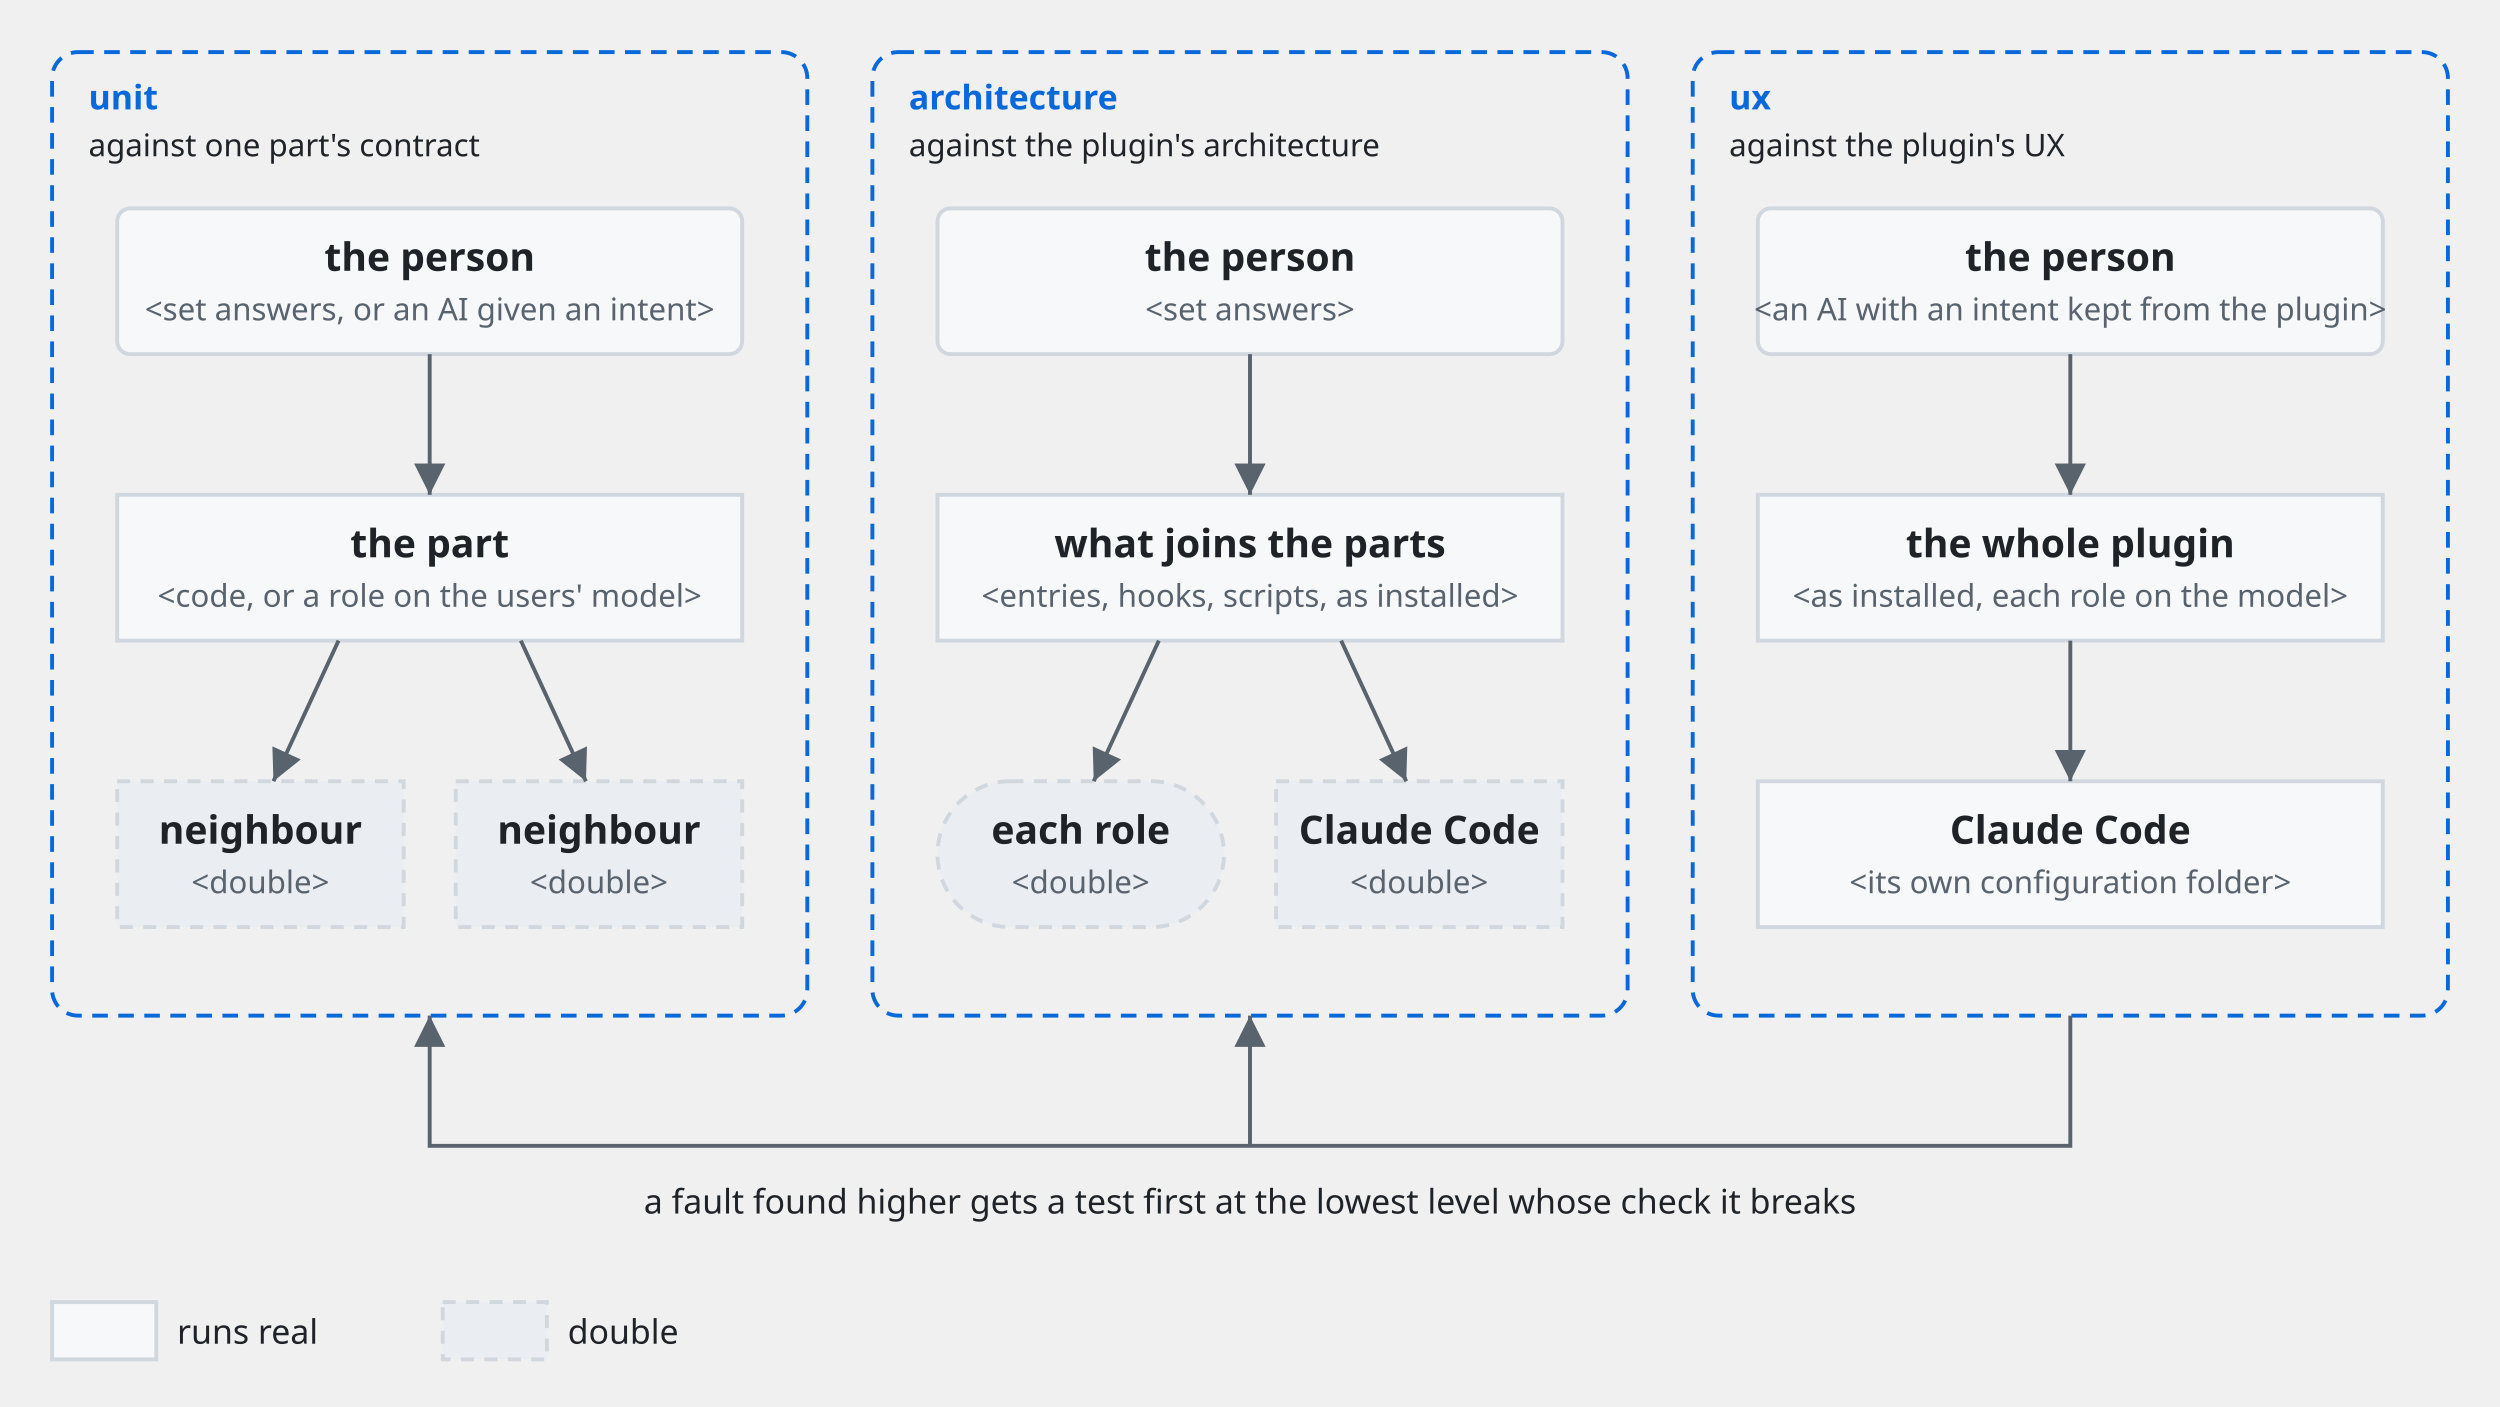
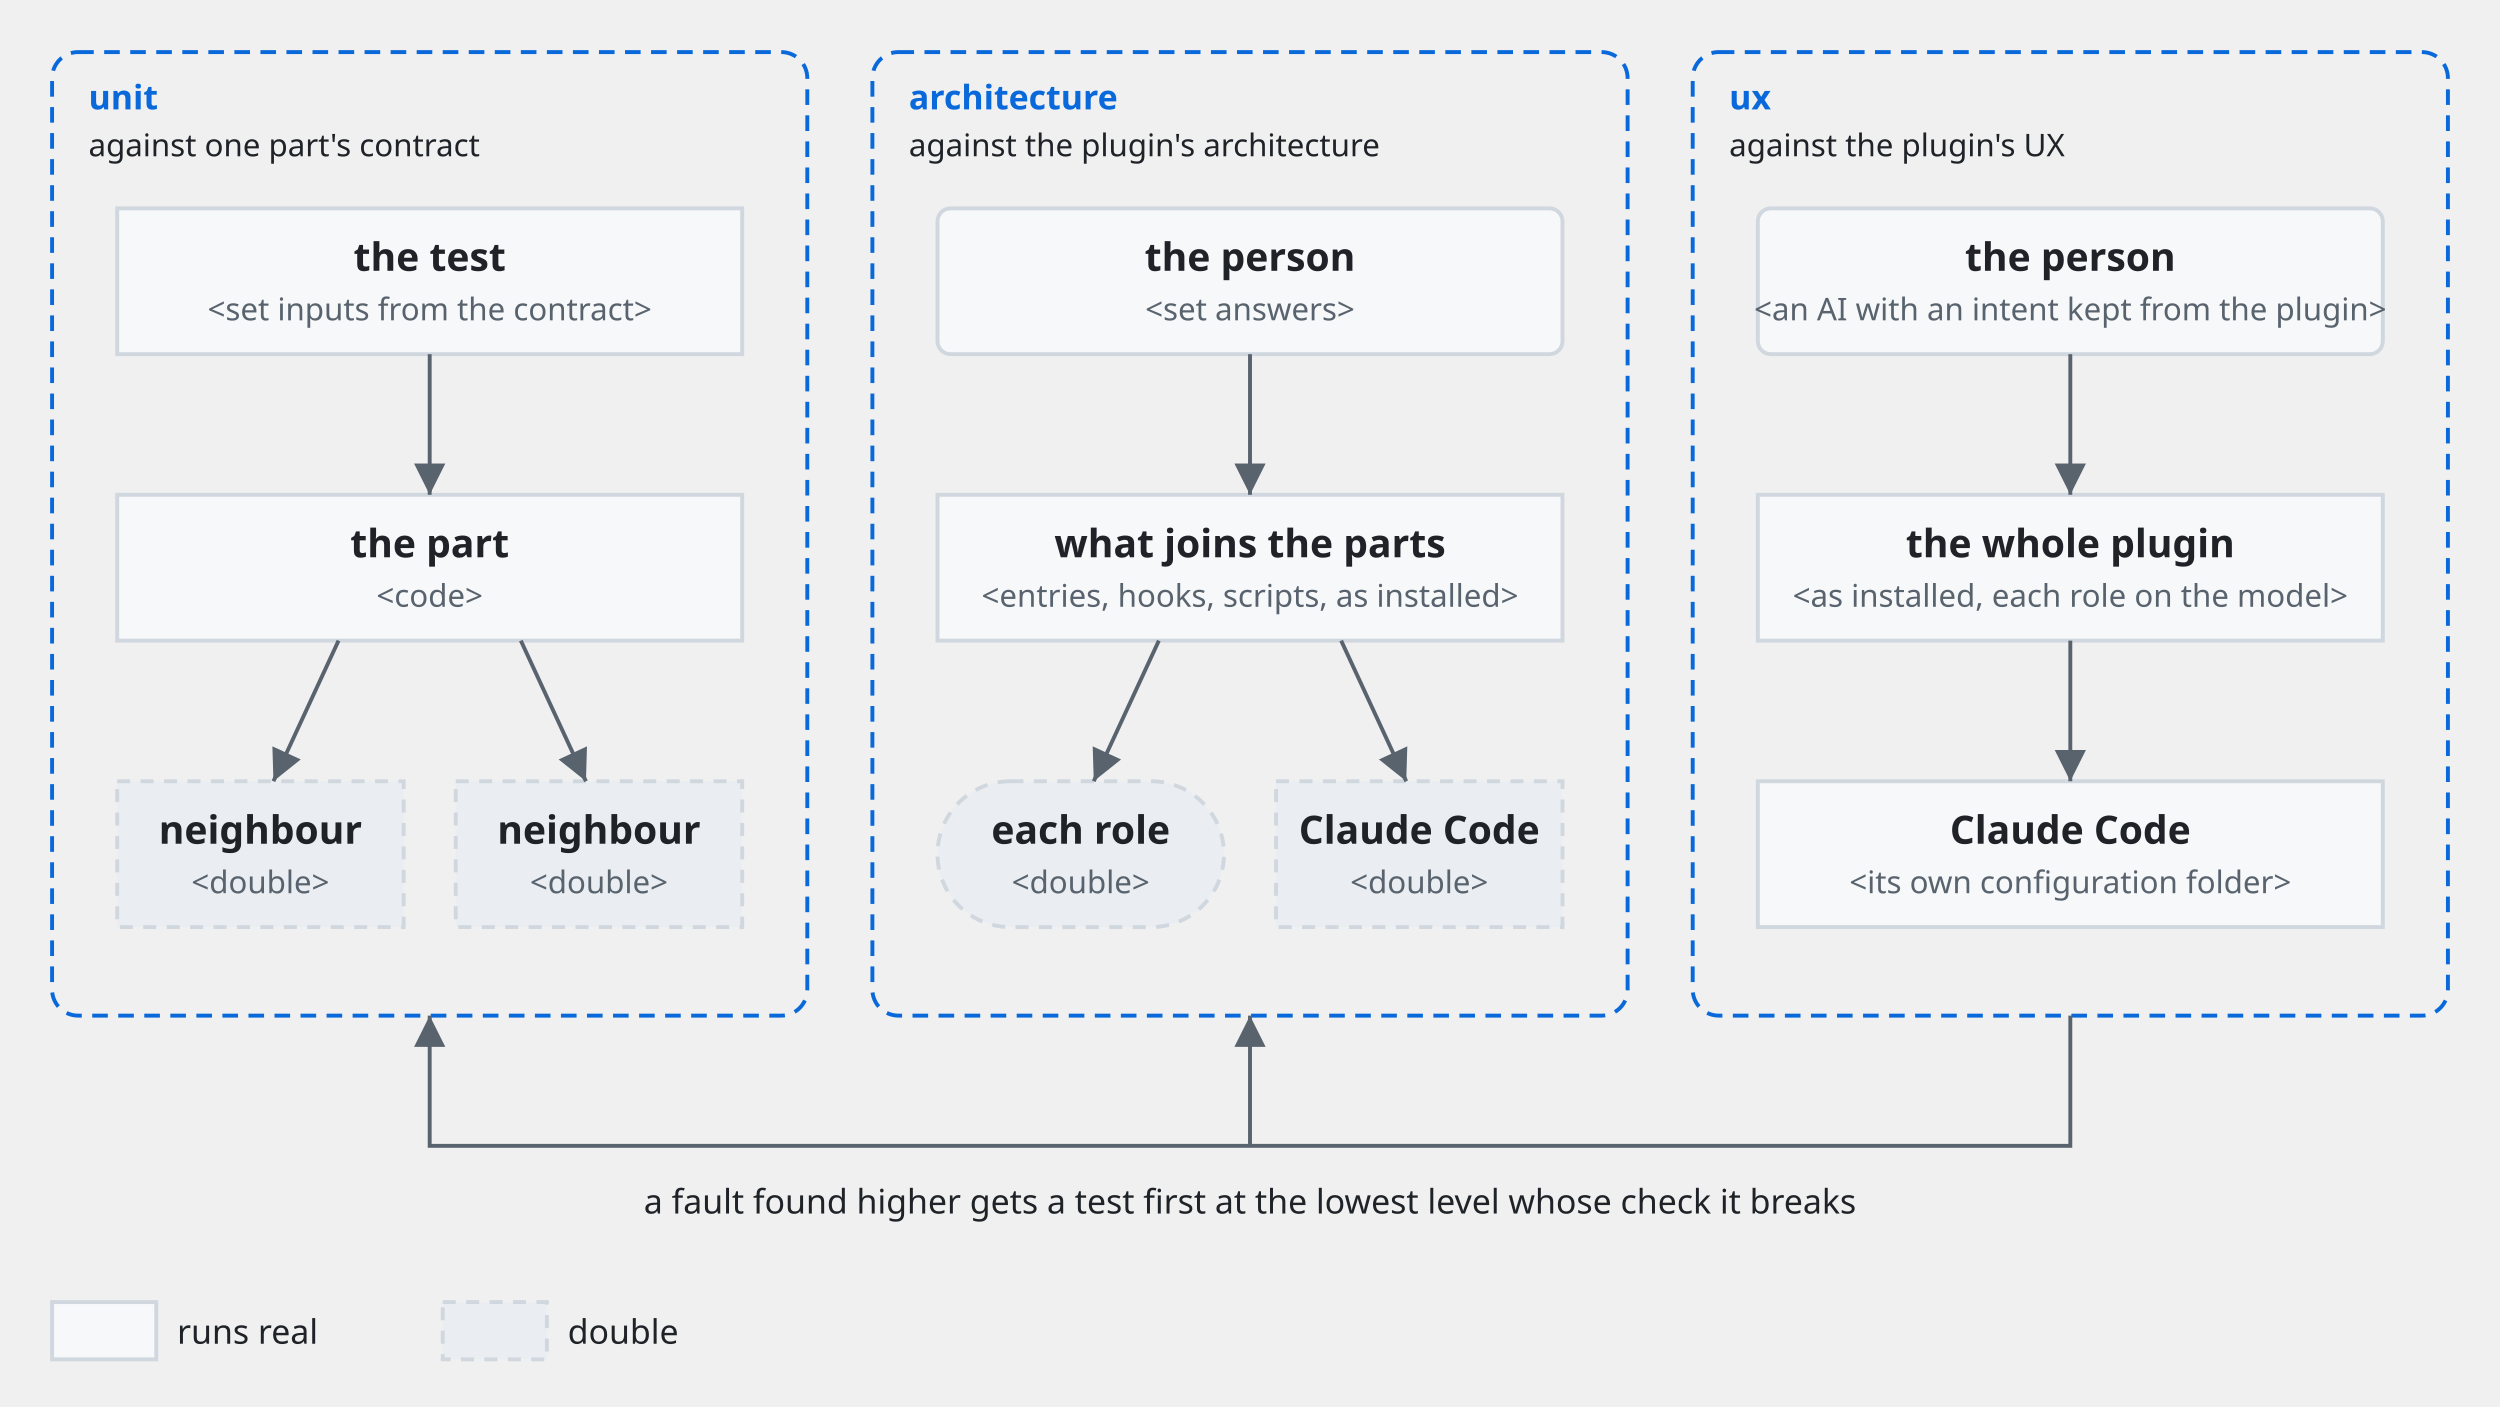
<svg xmlns="http://www.w3.org/2000/svg" viewBox="0 0 960 540" font-family="-apple-system, BlinkMacSystemFont, 'Segoe UI', 'Noto Sans', Helvetica, Arial, sans-serif">
  <style>
    .bg { fill: #ffffff; }
    .box { fill: #f6f8fa; stroke: #d0d7de; stroke-width: 1.5; }
    .lane { fill: #ddf4ff; stroke: #54aeff; }
    .store { fill: #fff8c5; stroke: #9a6700; stroke-width: 1.5; }
    .ext { fill: #eaeef2; stroke: #d0d7de; stroke-width: 1.5; stroke-dasharray: 5 4; }
    .unit { fill: #ddf4ff; fill-opacity: 0.35; stroke: #0969da; stroke-width: 1.2; }
    .frame { fill: none; stroke: #0969da; stroke-width: 1.5; stroke-dasharray: 6 4; }
    .frame-name { fill: #0969da; font-size: 13px; font-weight: 600; }
    .name { fill: #1f2328; font-size: 15px; font-weight: 600; text-anchor: middle; }
    .kind { fill: #59636e; font-size: 12px; text-anchor: middle; }
    .label { fill: #1f2328; font-size: 13px; }
    .small { font-size: 12px; }
    .data { fill: #8250df; font-size: 12px; font-style: italic; }
    .line { fill: none; stroke: #59636e; stroke-width: 1.5; }
    .dashed { stroke-dasharray: 5 4; }
    .head { fill: #59636e; }
    .hole { fill: #ffffff; stroke: #59636e; stroke-width: 1.5; }
    .halo { stroke: #ffffff; stroke-width: 7; stroke-linejoin: round; paint-order: stroke; }
    .mid { text-anchor: middle; }
    .start { text-anchor: start; }
    @media (prefers-color-scheme: dark) {
      .bg { fill: #0d1117; }
      .box { fill: #161b22; stroke: #3d444d; }
      .lane { fill: #0c2d6b; stroke: #4493f8; }
      .store { fill: #2e2a1a; stroke: #d29922; }
      .ext { fill: #21262d; stroke: #3d444d; }
      .unit { fill: #0c2d6b; stroke: #4493f8; }
      .frame { stroke: #4493f8; }
      .frame-name { fill: #4493f8; }
      .name, .label { fill: #f0f6fc; }
      .kind { fill: #9198a1; }
      .data { fill: #c297ff; }
      .line { stroke: #9198a1; }
      .head { fill: #9198a1; }
      .hole { fill: #0d1117; stroke: #9198a1; }
      .halo { stroke: #0d1117; }
    }
  </style>
  <defs>
    <marker id="arrow" viewBox="0 0 10 10" refX="10" refY="5" markerWidth="8" markerHeight="8" orient="auto-start-reverse">
      <path class="head" d="M0,0 L10,5 L0,10 z" />
    </marker>
  </defs>
  <rect class="frame" x="20" y="20" width="290" height="370" rx="10" />
  <text class="frame-name" x="34" y="42">unit</text>
  <text class="label small" x="34" y="60">against one part's contract</text>
-   <rect class="box" x="45" y="80" width="240" height="56" rx="5" />
-   <text class="name" x="165" y="104">the person</text>
-   <text class="kind" x="165" y="123">&lt;set answers, or an AI given an intent&gt;</text>
+   <rect class="box" x="45" y="80" width="240" height="56" rx="0" />
+   <text class="name" x="165" y="104">the test</text>
+   <text class="kind" x="165" y="123">&lt;set inputs from the contract&gt;</text>
  <rect class="box" x="45" y="190" width="240" height="56" rx="0" />
  <text class="name" x="165" y="214">the part</text>
-   <text class="kind" x="165" y="233">&lt;code, or a role on the users' model&gt;</text>
+   <text class="kind" x="165" y="233">&lt;code&gt;</text>
  <rect class="ext" x="45" y="300" width="110" height="56" rx="0" />
  <text class="name" x="100" y="324">neighbour</text>
  <text class="kind" x="100" y="343">&lt;double&gt;</text>
  <rect class="ext" x="175" y="300" width="110" height="56" rx="0" />
  <text class="name" x="230" y="324">neighbour</text>
  <text class="kind" x="230" y="343">&lt;double&gt;</text>
  <path class="line" d="M165,136 V190" marker-end="url(#arrow)" />
  <path class="line" d="M130,246 L105,300" marker-end="url(#arrow)" />
  <path class="line" d="M200,246 L225,300" marker-end="url(#arrow)" />
  <rect class="frame" x="335" y="20" width="290" height="370" rx="10" />
  <text class="frame-name" x="349" y="42">architecture</text>
  <text class="label small" x="349" y="60">against the plugin's architecture</text>
  <rect class="box" x="360" y="80" width="240" height="56" rx="5" />
  <text class="name" x="480" y="104">the person</text>
  <text class="kind" x="480" y="123">&lt;set answers&gt;</text>
  <rect class="box" x="360" y="190" width="240" height="56" rx="0" />
  <text class="name" x="480" y="214">what joins the parts</text>
  <text class="kind" x="480" y="233">&lt;entries, hooks, scripts, as installed&gt;</text>
  <rect class="ext" x="360" y="300" width="110" height="56" rx="28" />
  <text class="name" x="415" y="324">each role</text>
  <text class="kind" x="415" y="343">&lt;double&gt;</text>
  <rect class="ext" x="490" y="300" width="110" height="56" rx="0" />
  <text class="name" x="545" y="324">Claude Code</text>
  <text class="kind" x="545" y="343">&lt;double&gt;</text>
  <path class="line" d="M480,136 V190" marker-end="url(#arrow)" />
  <path class="line" d="M445,246 L420,300" marker-end="url(#arrow)" />
  <path class="line" d="M515,246 L540,300" marker-end="url(#arrow)" />
  <rect class="frame" x="650" y="20" width="290" height="370" rx="10" />
  <text class="frame-name" x="664" y="42">ux</text>
  <text class="label small" x="664" y="60">against the plugin's UX</text>
  <rect class="box" x="675" y="80" width="240" height="56" rx="5" />
  <text class="name" x="795" y="104">the person</text>
  <text class="kind" x="795" y="123">&lt;an AI with an intent kept from the plugin&gt;</text>
  <rect class="box" x="675" y="190" width="240" height="56" rx="0" />
  <text class="name" x="795" y="214">the whole plugin</text>
  <text class="kind" x="795" y="233">&lt;as installed, each role on the model&gt;</text>
  <rect class="box" x="675" y="300" width="240" height="56" rx="0" />
  <text class="name" x="795" y="324">Claude Code</text>
  <text class="kind" x="795" y="343">&lt;its own configuration folder&gt;</text>
  <path class="line" d="M795,136 V190" marker-end="url(#arrow)" />
  <path class="line" d="M795,246 V300" marker-end="url(#arrow)" />
  <path class="line" d="M795,390 V440 H165 V390" marker-end="url(#arrow)" />
  <path class="line" d="M480,440 V390" marker-end="url(#arrow)" />
  <text class="label mid" x="480" y="466">a fault found higher gets a test first at the lowest level whose check it breaks</text>
  <rect class="box" x="20" y="500" width="40" height="22" rx="0" />
  <text class="label" x="68" y="516">runs real</text>
  <rect class="ext" x="170" y="500" width="40" height="22" rx="0" />
  <text class="label" x="218" y="516">double</text>
</svg>
